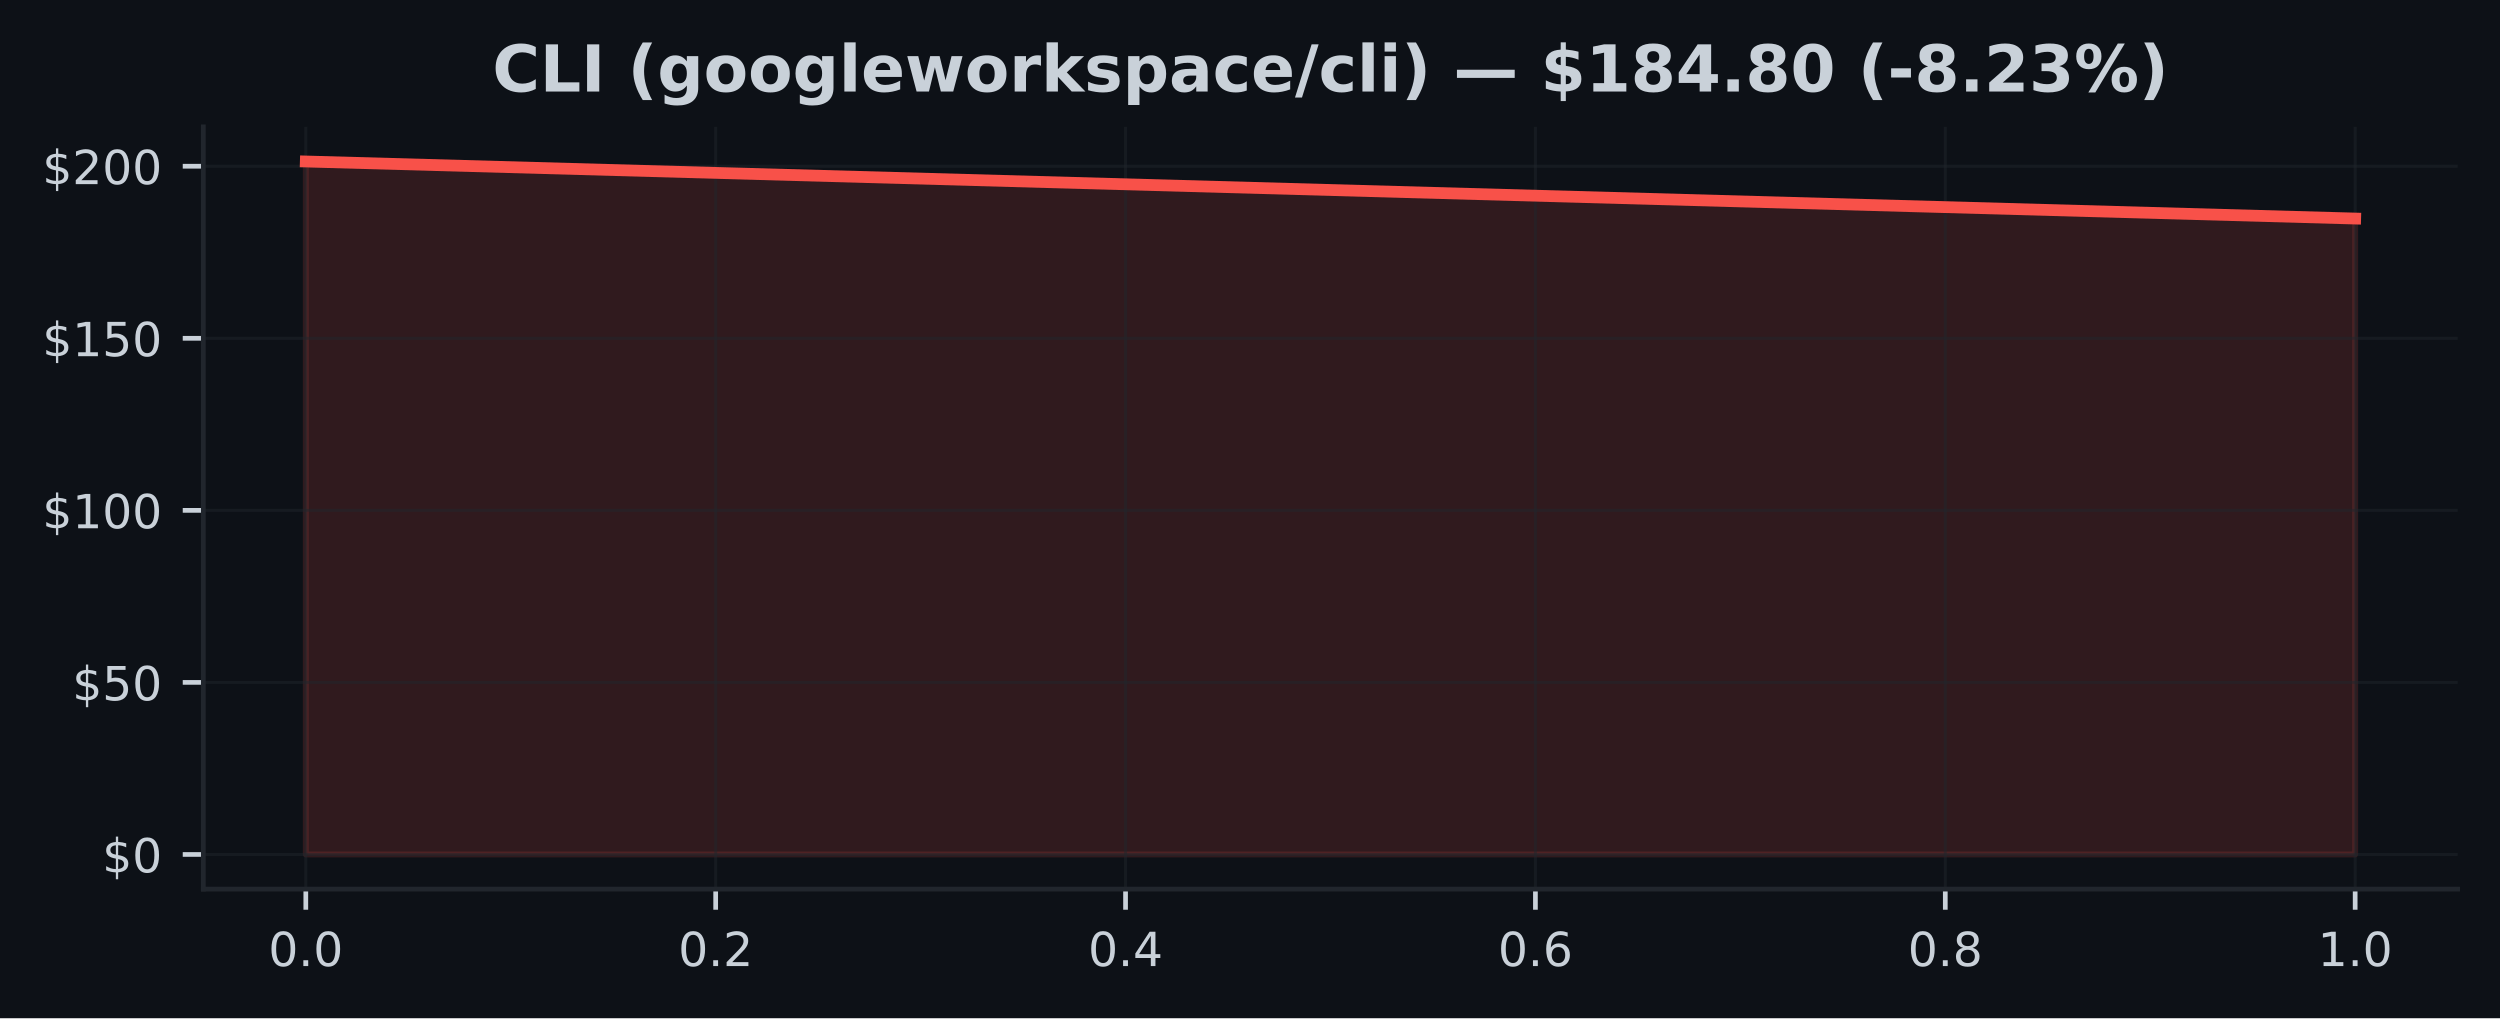
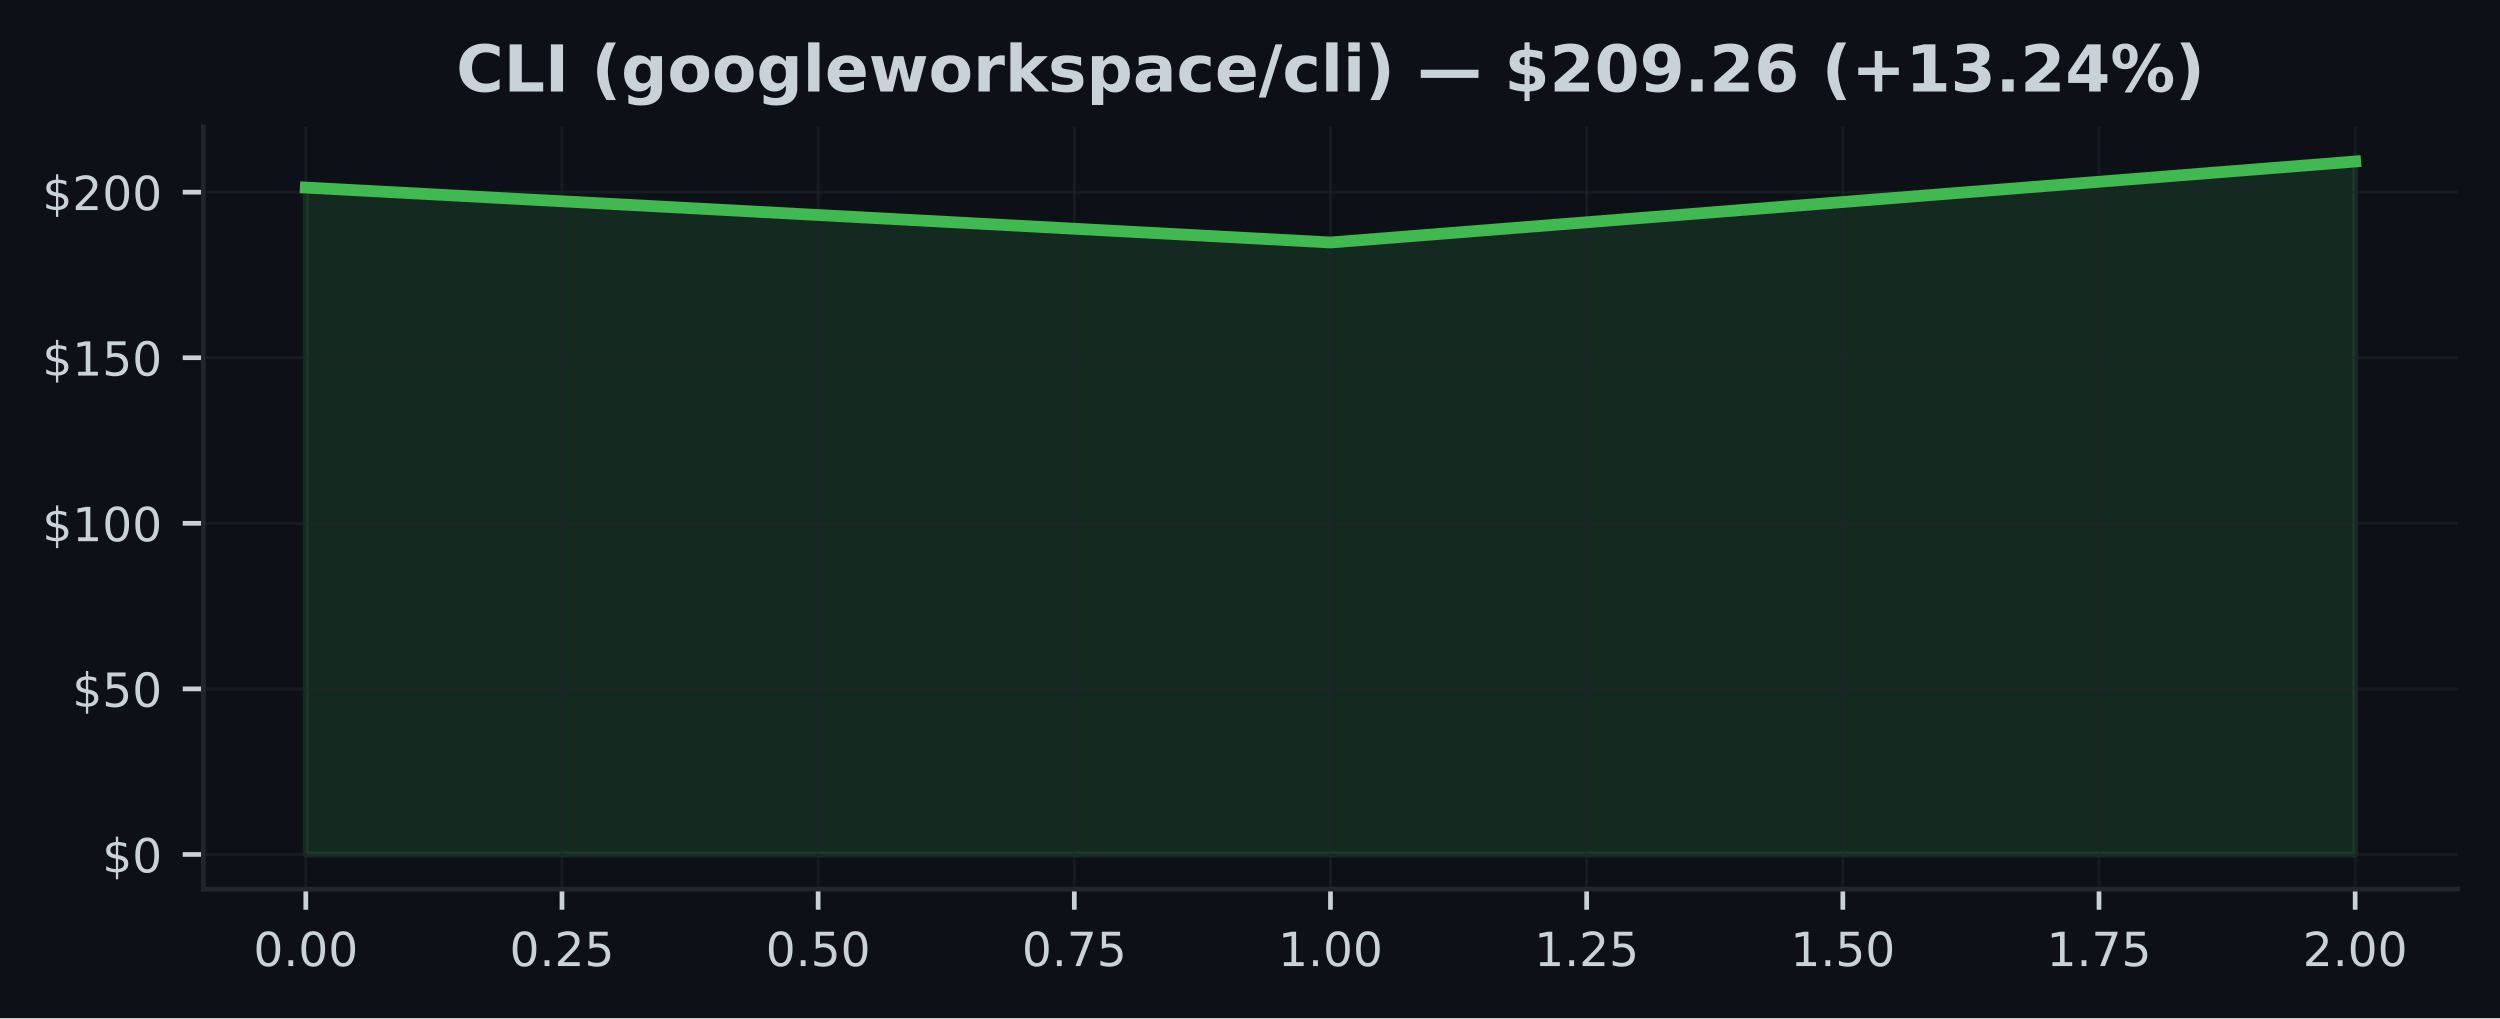
<svg xmlns="http://www.w3.org/2000/svg" xmlns:xlink="http://www.w3.org/1999/xlink" width="424.91pt" height="173.061pt" viewBox="0 0 424.91 173.061" version="1.1">
  <defs>
    <style type="text/css">*{stroke-linejoin: round; stroke-linecap: butt}</style>
  </defs>
  <g id="figure_1">
    <g id="patch_1">
      <path d="M 0 173.061  L 424.91 173.061  L 424.91 0  L 0 0  z " style="fill: #0d1117" />
    </g>
    <g id="axes_1">
      <g id="patch_2">
        <path d="M 34.56 151.118  L 417.71 151.118  L 417.71 21.558  L 34.56 21.558  z " style="fill: #0d1117" />
      </g>
      <g id="FillBetweenPolyCollection_1">
        <defs>
-           <path id="m2cbdd7a9a4" d="M 51.976 -27.832  L 51.976 -145.613  L 400.294 -135.916  L 400.294 -27.832  L 400.294 -27.832  L 51.976 -27.832  z " style="stroke: #f85149; stroke-opacity: 0.15" />
+           <path id="m47906e157f" d="M 51.976 -27.832  L 51.976 -141.178  L 226.135 -131.846  L 400.294 -145.613  L 400.294 -27.832  L 400.294 -27.832  L 226.135 -27.832  L 51.976 -27.832  z " style="stroke: #3fb950; stroke-opacity: 0.15" />
        </defs>
-         <g clip-path="url(#p19dd382424)">
-           <use xlink:href="#m2cbdd7a9a4" x="0" y="173.061" style="fill: #f85149; fill-opacity: 0.15; stroke: #f85149; stroke-opacity: 0.15" />
+         <g clip-path="url(#paec839a37c)">
+           <use xlink:href="#m47906e157f" x="0" y="173.061" style="fill: #3fb950; fill-opacity: 0.15; stroke: #3fb950; stroke-opacity: 0.15" />
        </g>
      </g>
      <g id="matplotlib.axis_1">
        <g id="xtick_1">
          <g id="line2d_1">
-             <path d="M 51.976 151.118  L 51.976 21.558  " clip-path="url(#p19dd382424)" style="fill: none; stroke: #21262d; stroke-opacity: 0.5; stroke-width: 0.5; stroke-linecap: square" />
+             <path d="M 51.976 151.118  L 51.976 21.558  " clip-path="url(#paec839a37c)" style="fill: none; stroke: #21262d; stroke-opacity: 0.5; stroke-width: 0.5; stroke-linecap: square" />
          </g>
          <g id="line2d_2">
            <defs>
-               <path id="m864c4454ed" d="M 0 0  L 0 3.5  " style="stroke: #c9d1d9; stroke-width: 0.8" />
+               <path id="md9634cb79b" d="M 0 0  L 0 3.5  " style="stroke: #c9d1d9; stroke-width: 0.8" />
            </defs>
            <g>
-               <use xlink:href="#m864c4454ed" x="51.976" y="151.118" style="fill: #c9d1d9; stroke: #c9d1d9; stroke-width: 0.8" />
+               <use xlink:href="#md9634cb79b" x="51.976" y="151.118" style="fill: #c9d1d9; stroke: #c9d1d9; stroke-width: 0.8" />
            </g>
          </g>
          <g id="text_1">
-             <g style="fill: #c9d1d9" transform="translate(45.61466 164.197) scale(0.08 -0.08)">
+             <g style="fill: #c9d1d9" transform="translate(43.06966 164.197) scale(0.08 -0.08)">
              <defs>
                <path id="DejaVuSans-30" d="M 2034 4250  Q 1547 4250 1301 3770  Q 1056 3291 1056 2328  Q 1056 1369 1301 889  Q 1547 409 2034 409  Q 2525 409 2770 889  Q 3016 1369 3016 2328  Q 3016 3291 2770 3770  Q 2525 4250 2034 4250  z M 2034 4750  Q 2819 4750 3233 4129  Q 3647 3509 3647 2328  Q 3647 1150 3233 529  Q 2819 -91 2034 -91  Q 1250 -91 836 529  Q 422 1150 422 2328  Q 422 3509 836 4129  Q 1250 4750 2034 4750  z " transform="scale(0.015625)" />
                <path id="DejaVuSans-2e" d="M 684 794  L 1344 794  L 1344 0  L 684 0  L 684 794  z " transform="scale(0.015625)" />
              </defs>
              <use xlink:href="#DejaVuSans-30" />
              <use xlink:href="#DejaVuSans-2e" transform="translate(63.62305 0)" />
              <use xlink:href="#DejaVuSans-30" transform="translate(95.41016 0)" />
+               <use xlink:href="#DejaVuSans-30" transform="translate(159.0332 0)" />
            </g>
          </g>
        </g>
        <g id="xtick_2">
          <g id="line2d_3">
-             <path d="M 121.64 151.118  L 121.64 21.558  " clip-path="url(#p19dd382424)" style="fill: none; stroke: #21262d; stroke-opacity: 0.5; stroke-width: 0.5; stroke-linecap: square" />
+             <path d="M 95.516 151.118  L 95.516 21.558  " clip-path="url(#paec839a37c)" style="fill: none; stroke: #21262d; stroke-opacity: 0.5; stroke-width: 0.5; stroke-linecap: square" />
          </g>
          <g id="line2d_4">
            <g>
-               <use xlink:href="#m864c4454ed" x="121.64" y="151.118" style="fill: #c9d1d9; stroke: #c9d1d9; stroke-width: 0.8" />
+               <use xlink:href="#md9634cb79b" x="95.516" y="151.118" style="fill: #c9d1d9; stroke: #c9d1d9; stroke-width: 0.8" />
            </g>
          </g>
          <g id="text_2">
-             <g style="fill: #c9d1d9" transform="translate(115.2783 164.197) scale(0.08 -0.08)">
+             <g style="fill: #c9d1d9" transform="translate(86.60943 164.197) scale(0.08 -0.08)">
              <defs>
                <path id="DejaVuSans-32" d="M 1228 531  L 3431 531  L 3431 0  L 469 0  L 469 531  Q 828 903 1448 1529  Q 2069 2156 2228 2338  Q 2531 2678 2651 2914  Q 2772 3150 2772 3378  Q 2772 3750 2511 3984  Q 2250 4219 1831 4219  Q 1534 4219 1204 4116  Q 875 4013 500 3803  L 500 4441  Q 881 4594 1212 4672  Q 1544 4750 1819 4750  Q 2544 4750 2975 4387  Q 3406 4025 3406 3419  Q 3406 3131 3298 2873  Q 3191 2616 2906 2266  Q 2828 2175 2409 1742  Q 1991 1309 1228 531  z " transform="scale(0.015625)" />
+                 <path id="DejaVuSans-35" d="M 691 4666  L 3169 4666  L 3169 4134  L 1269 4134  L 1269 2991  Q 1406 3038 1543 3061  Q 1681 3084 1819 3084  Q 2600 3084 3056 2656  Q 3513 2228 3513 1497  Q 3513 744 3044 326  Q 2575 -91 1722 -91  Q 1428 -91 1123 -41  Q 819 9 494 109  L 494 744  Q 775 591 1075 516  Q 1375 441 1709 441  Q 2250 441 2565 725  Q 2881 1009 2881 1497  Q 2881 1984 2565 2268  Q 2250 2553 1709 2553  Q 1456 2553 1204 2497  Q 953 2441 691 2322  L 691 4666  z " transform="scale(0.015625)" />
              </defs>
              <use xlink:href="#DejaVuSans-30" />
              <use xlink:href="#DejaVuSans-2e" transform="translate(63.62305 0)" />
              <use xlink:href="#DejaVuSans-32" transform="translate(95.41016 0)" />
+               <use xlink:href="#DejaVuSans-35" transform="translate(159.0332 0)" />
            </g>
          </g>
        </g>
        <g id="xtick_3">
          <g id="line2d_5">
-             <path d="M 191.303 151.118  L 191.303 21.558  " clip-path="url(#p19dd382424)" style="fill: none; stroke: #21262d; stroke-opacity: 0.5; stroke-width: 0.5; stroke-linecap: square" />
+             <path d="M 139.055 151.118  L 139.055 21.558  " clip-path="url(#paec839a37c)" style="fill: none; stroke: #21262d; stroke-opacity: 0.5; stroke-width: 0.5; stroke-linecap: square" />
          </g>
          <g id="line2d_6">
            <g>
-               <use xlink:href="#m864c4454ed" x="191.303" y="151.118" style="fill: #c9d1d9; stroke: #c9d1d9; stroke-width: 0.8" />
+               <use xlink:href="#md9634cb79b" x="139.055" y="151.118" style="fill: #c9d1d9; stroke: #c9d1d9; stroke-width: 0.8" />
            </g>
          </g>
          <g id="text_3">
-             <g style="fill: #c9d1d9" transform="translate(184.9419 164.197) scale(0.08 -0.08)">
-               <defs>
-                 <path id="DejaVuSans-34" d="M 2419 4116  L 825 1625  L 2419 1625  L 2419 4116  z M 2253 4666  L 3047 4666  L 3047 1625  L 3713 1625  L 3713 1100  L 3047 1100  L 3047 0  L 2419 0  L 2419 1100  L 313 1100  L 313 1709  L 2253 4666  z " transform="scale(0.015625)" />
-               </defs>
+             <g style="fill: #c9d1d9" transform="translate(130.1492 164.197) scale(0.08 -0.08)">
              <use xlink:href="#DejaVuSans-30" />
              <use xlink:href="#DejaVuSans-2e" transform="translate(63.62305 0)" />
-               <use xlink:href="#DejaVuSans-34" transform="translate(95.41016 0)" />
+               <use xlink:href="#DejaVuSans-35" transform="translate(95.41016 0)" />
+               <use xlink:href="#DejaVuSans-30" transform="translate(159.0332 0)" />
            </g>
          </g>
        </g>
        <g id="xtick_4">
          <g id="line2d_7">
-             <path d="M 260.967 151.118  L 260.967 21.558  " clip-path="url(#p19dd382424)" style="fill: none; stroke: #21262d; stroke-opacity: 0.5; stroke-width: 0.5; stroke-linecap: square" />
+             <path d="M 182.595 151.118  L 182.595 21.558  " clip-path="url(#paec839a37c)" style="fill: none; stroke: #21262d; stroke-opacity: 0.5; stroke-width: 0.5; stroke-linecap: square" />
          </g>
          <g id="line2d_8">
            <g>
-               <use xlink:href="#m864c4454ed" x="260.967" y="151.118" style="fill: #c9d1d9; stroke: #c9d1d9; stroke-width: 0.8" />
+               <use xlink:href="#md9634cb79b" x="182.595" y="151.118" style="fill: #c9d1d9; stroke: #c9d1d9; stroke-width: 0.8" />
            </g>
          </g>
          <g id="text_4">
-             <g style="fill: #c9d1d9" transform="translate(254.6056 164.197) scale(0.08 -0.08)">
-               <defs>
-                 <path id="DejaVuSans-36" d="M 2113 2584  Q 1688 2584 1439 2293  Q 1191 2003 1191 1497  Q 1191 994 1439 701  Q 1688 409 2113 409  Q 2538 409 2786 701  Q 3034 994 3034 1497  Q 3034 2003 2786 2293  Q 2538 2584 2113 2584  z M 3366 4563  L 3366 3988  Q 3128 4100 2886 4159  Q 2644 4219 2406 4219  Q 1781 4219 1451 3797  Q 1122 3375 1075 2522  Q 1259 2794 1537 2939  Q 1816 3084 2150 3084  Q 2853 3084 3261 2657  Q 3669 2231 3669 1497  Q 3669 778 3244 343  Q 2819 -91 2113 -91  Q 1303 -91 875 529  Q 447 1150 447 2328  Q 447 3434 972 4092  Q 1497 4750 2381 4750  Q 2619 4750 2861 4703  Q 3103 4656 3366 4563  z " transform="scale(0.015625)" />
+             <g style="fill: #c9d1d9" transform="translate(173.689 164.197) scale(0.08 -0.08)">
+               <defs>
+                 <path id="DejaVuSans-37" d="M 525 4666  L 3525 4666  L 3525 4397  L 1831 0  L 1172 0  L 2766 4134  L 525 4134  L 525 4666  z " transform="scale(0.015625)" />
              </defs>
              <use xlink:href="#DejaVuSans-30" />
              <use xlink:href="#DejaVuSans-2e" transform="translate(63.62305 0)" />
-               <use xlink:href="#DejaVuSans-36" transform="translate(95.41016 0)" />
+               <use xlink:href="#DejaVuSans-37" transform="translate(95.41016 0)" />
+               <use xlink:href="#DejaVuSans-35" transform="translate(159.0332 0)" />
            </g>
          </g>
        </g>
        <g id="xtick_5">
          <g id="line2d_9">
-             <path d="M 330.63 151.118  L 330.63 21.558  " clip-path="url(#p19dd382424)" style="fill: none; stroke: #21262d; stroke-opacity: 0.5; stroke-width: 0.5; stroke-linecap: square" />
+             <path d="M 226.135 151.118  L 226.135 21.558  " clip-path="url(#paec839a37c)" style="fill: none; stroke: #21262d; stroke-opacity: 0.5; stroke-width: 0.5; stroke-linecap: square" />
          </g>
          <g id="line2d_10">
            <g>
-               <use xlink:href="#m864c4454ed" x="330.63" y="151.118" style="fill: #c9d1d9; stroke: #c9d1d9; stroke-width: 0.8" />
+               <use xlink:href="#md9634cb79b" x="226.135" y="151.118" style="fill: #c9d1d9; stroke: #c9d1d9; stroke-width: 0.8" />
            </g>
          </g>
          <g id="text_5">
-             <g style="fill: #c9d1d9" transform="translate(324.2692 164.197) scale(0.08 -0.08)">
-               <defs>
-                 <path id="DejaVuSans-38" d="M 2034 2216  Q 1584 2216 1326 1975  Q 1069 1734 1069 1313  Q 1069 891 1326 650  Q 1584 409 2034 409  Q 2484 409 2743 651  Q 3003 894 3003 1313  Q 3003 1734 2745 1975  Q 2488 2216 2034 2216  z M 1403 2484  Q 997 2584 770 2862  Q 544 3141 544 3541  Q 544 4100 942 4425  Q 1341 4750 2034 4750  Q 2731 4750 3128 4425  Q 3525 4100 3525 3541  Q 3525 3141 3298 2862  Q 3072 2584 2669 2484  Q 3125 2378 3379 2068  Q 3634 1759 3634 1313  Q 3634 634 3220 271  Q 2806 -91 2034 -91  Q 1263 -91 848 271  Q 434 634 434 1313  Q 434 1759 690 2068  Q 947 2378 1403 2484  z M 1172 3481  Q 1172 3119 1398 2916  Q 1625 2713 2034 2713  Q 2441 2713 2670 2916  Q 2900 3119 2900 3481  Q 2900 3844 2670 4047  Q 2441 4250 2034 4250  Q 1625 4250 1398 4047  Q 1172 3844 1172 3481  z " transform="scale(0.015625)" />
-               </defs>
-               <use xlink:href="#DejaVuSans-30" />
-               <use xlink:href="#DejaVuSans-2e" transform="translate(63.62305 0)" />
-               <use xlink:href="#DejaVuSans-38" transform="translate(95.41016 0)" />
+             <g style="fill: #c9d1d9" transform="translate(217.2287 164.197) scale(0.08 -0.08)">
+               <defs>
+                 <path id="DejaVuSans-31" d="M 794 531  L 1825 531  L 1825 4091  L 703 3866  L 703 4441  L 1819 4666  L 2450 4666  L 2450 531  L 3481 531  L 3481 0  L 794 0  L 794 531  z " transform="scale(0.015625)" />
+               </defs>
+               <use xlink:href="#DejaVuSans-31" />
+               <use xlink:href="#DejaVuSans-2e" transform="translate(63.62305 0)" />
+               <use xlink:href="#DejaVuSans-30" transform="translate(95.41016 0)" />
+               <use xlink:href="#DejaVuSans-30" transform="translate(159.0332 0)" />
            </g>
          </g>
        </g>
        <g id="xtick_6">
          <g id="line2d_11">
-             <path d="M 400.294 151.118  L 400.294 21.558  " clip-path="url(#p19dd382424)" style="fill: none; stroke: #21262d; stroke-opacity: 0.5; stroke-width: 0.5; stroke-linecap: square" />
+             <path d="M 269.675 151.118  L 269.675 21.558  " clip-path="url(#paec839a37c)" style="fill: none; stroke: #21262d; stroke-opacity: 0.5; stroke-width: 0.5; stroke-linecap: square" />
          </g>
          <g id="line2d_12">
            <g>
-               <use xlink:href="#m864c4454ed" x="400.294" y="151.118" style="fill: #c9d1d9; stroke: #c9d1d9; stroke-width: 0.8" />
+               <use xlink:href="#md9634cb79b" x="269.675" y="151.118" style="fill: #c9d1d9; stroke: #c9d1d9; stroke-width: 0.8" />
            </g>
          </g>
          <g id="text_6">
-             <g style="fill: #c9d1d9" transform="translate(393.9328 164.197) scale(0.08 -0.08)">
-               <defs>
-                 <path id="DejaVuSans-31" d="M 794 531  L 1825 531  L 1825 4091  L 703 3866  L 703 4441  L 1819 4666  L 2450 4666  L 2450 531  L 3481 531  L 3481 0  L 794 0  L 794 531  z " transform="scale(0.015625)" />
-               </defs>
+             <g style="fill: #c9d1d9" transform="translate(260.7685 164.197) scale(0.08 -0.08)">
              <use xlink:href="#DejaVuSans-31" />
              <use xlink:href="#DejaVuSans-2e" transform="translate(63.62305 0)" />
+               <use xlink:href="#DejaVuSans-32" transform="translate(95.41016 0)" />
+               <use xlink:href="#DejaVuSans-35" transform="translate(159.0332 0)" />
+             </g>
+           </g>
+         </g>
+         <g id="xtick_7">
+           <g id="line2d_13">
+             <path d="M 313.215 151.118  L 313.215 21.558  " clip-path="url(#paec839a37c)" style="fill: none; stroke: #21262d; stroke-opacity: 0.5; stroke-width: 0.5; stroke-linecap: square" />
+           </g>
+           <g id="line2d_14">
+             <g>
+               <use xlink:href="#md9634cb79b" x="313.215" y="151.118" style="fill: #c9d1d9; stroke: #c9d1d9; stroke-width: 0.8" />
+             </g>
+           </g>
+           <g id="text_7">
+             <g style="fill: #c9d1d9" transform="translate(304.3083 164.197) scale(0.08 -0.08)">
+               <use xlink:href="#DejaVuSans-31" />
+               <use xlink:href="#DejaVuSans-2e" transform="translate(63.62305 0)" />
+               <use xlink:href="#DejaVuSans-35" transform="translate(95.41016 0)" />
+               <use xlink:href="#DejaVuSans-30" transform="translate(159.0332 0)" />
+             </g>
+           </g>
+         </g>
+         <g id="xtick_8">
+           <g id="line2d_15">
+             <path d="M 356.754 151.118  L 356.754 21.558  " clip-path="url(#paec839a37c)" style="fill: none; stroke: #21262d; stroke-opacity: 0.5; stroke-width: 0.5; stroke-linecap: square" />
+           </g>
+           <g id="line2d_16">
+             <g>
+               <use xlink:href="#md9634cb79b" x="356.754" y="151.118" style="fill: #c9d1d9; stroke: #c9d1d9; stroke-width: 0.8" />
+             </g>
+           </g>
+           <g id="text_8">
+             <g style="fill: #c9d1d9" transform="translate(347.8481 164.197) scale(0.08 -0.08)">
+               <use xlink:href="#DejaVuSans-31" />
+               <use xlink:href="#DejaVuSans-2e" transform="translate(63.62305 0)" />
+               <use xlink:href="#DejaVuSans-37" transform="translate(95.41016 0)" />
+               <use xlink:href="#DejaVuSans-35" transform="translate(159.0332 0)" />
+             </g>
+           </g>
+         </g>
+         <g id="xtick_9">
+           <g id="line2d_17">
+             <path d="M 400.294 151.118  L 400.294 21.558  " clip-path="url(#paec839a37c)" style="fill: none; stroke: #21262d; stroke-opacity: 0.5; stroke-width: 0.5; stroke-linecap: square" />
+           </g>
+           <g id="line2d_18">
+             <g>
+               <use xlink:href="#md9634cb79b" x="400.294" y="151.118" style="fill: #c9d1d9; stroke: #c9d1d9; stroke-width: 0.8" />
+             </g>
+           </g>
+           <g id="text_9">
+             <g style="fill: #c9d1d9" transform="translate(391.3878 164.197) scale(0.08 -0.08)">
+               <use xlink:href="#DejaVuSans-32" />
+               <use xlink:href="#DejaVuSans-2e" transform="translate(63.62305 0)" />
              <use xlink:href="#DejaVuSans-30" transform="translate(95.41016 0)" />
+               <use xlink:href="#DejaVuSans-30" transform="translate(159.0332 0)" />
            </g>
          </g>
        </g>
      </g>
      <g id="matplotlib.axis_2">
        <g id="ytick_1">
-           <g id="line2d_13">
-             <path d="M 34.56 145.229  L 417.71 145.229  " clip-path="url(#p19dd382424)" style="fill: none; stroke: #21262d; stroke-opacity: 0.5; stroke-width: 0.5; stroke-linecap: square" />
-           </g>
-           <g id="line2d_14">
+           <g id="line2d_19">
+             <path d="M 34.56 145.229  L 417.71 145.229  " clip-path="url(#paec839a37c)" style="fill: none; stroke: #21262d; stroke-opacity: 0.5; stroke-width: 0.5; stroke-linecap: square" />
+           </g>
+           <g id="line2d_20">
            <defs>
-               <path id="m21ab9e633d" d="M 0 0  L -3.5 0  " style="stroke: #c9d1d9; stroke-width: 0.8" />
+               <path id="m20563369aa" d="M 0 0  L -3.5 0  " style="stroke: #c9d1d9; stroke-width: 0.8" />
            </defs>
            <g>
-               <use xlink:href="#m21ab9e633d" x="34.56" y="145.229" style="fill: #c9d1d9; stroke: #c9d1d9; stroke-width: 0.8" />
-             </g>
-           </g>
-           <g id="text_7">
+               <use xlink:href="#m20563369aa" x="34.56" y="145.229" style="fill: #c9d1d9; stroke: #c9d1d9; stroke-width: 0.8" />
+             </g>
+           </g>
+           <g id="text_10">
            <g style="fill: #c9d1d9" transform="translate(17.38 148.2686) scale(0.08 -0.08)">
              <defs>
                <path id="DejaVuSans-24" d="M 2163 -941  L 1850 -941  L 1847 0  Q 1519 6 1191 76  Q 863 147 531 288  L 531 850  Q 850 650 1176 548  Q 1503 447 1850 444  L 1850 1869  Q 1159 1981 845 2250  Q 531 2519 531 2988  Q 531 3497 872 3790  Q 1213 4084 1850 4128  L 1850 4863  L 2163 4863  L 2163 4138  Q 2453 4125 2725 4076  Q 2997 4028 3256 3944  L 3256 3397  Q 2997 3528 2723 3600  Q 2450 3672 2163 3684  L 2163 2350  Q 2872 2241 3206 1959  Q 3541 1678 3541 1191  Q 3541 663 3186 358  Q 2831 53 2163 6  L 2163 -941  z M 1850 2406  L 1850 3688  Q 1488 3647 1297 3481  Q 1106 3316 1106 3041  Q 1106 2772 1282 2622  Q 1459 2472 1850 2406  z M 2163 1806  L 2163 453  Q 2559 506 2761 678  Q 2963 850 2963 1131  Q 2963 1406 2770 1568  Q 2578 1731 2163 1806  z " transform="scale(0.015625)" />
              </defs>
              <use xlink:href="#DejaVuSans-24" />
              <use xlink:href="#DejaVuSans-30" transform="translate(63.62305 0)" />
            </g>
          </g>
        </g>
        <g id="ytick_2">
-           <g id="line2d_15">
-             <path d="M 34.56 115.986  L 417.71 115.986  " clip-path="url(#p19dd382424)" style="fill: none; stroke: #21262d; stroke-opacity: 0.5; stroke-width: 0.5; stroke-linecap: square" />
-           </g>
-           <g id="line2d_16">
-             <g>
-               <use xlink:href="#m21ab9e633d" x="34.56" y="115.986" style="fill: #c9d1d9; stroke: #c9d1d9; stroke-width: 0.8" />
-             </g>
-           </g>
-           <g id="text_8">
-             <g style="fill: #c9d1d9" transform="translate(12.29 119.0249) scale(0.08 -0.08)">
-               <defs>
-                 <path id="DejaVuSans-35" d="M 691 4666  L 3169 4666  L 3169 4134  L 1269 4134  L 1269 2991  Q 1406 3038 1543 3061  Q 1681 3084 1819 3084  Q 2600 3084 3056 2656  Q 3513 2228 3513 1497  Q 3513 744 3044 326  Q 2575 -91 1722 -91  Q 1428 -91 1123 -41  Q 819 9 494 109  L 494 744  Q 775 591 1075 516  Q 1375 441 1709 441  Q 2250 441 2565 725  Q 2881 1009 2881 1497  Q 2881 1984 2565 2268  Q 2250 2553 1709 2553  Q 1456 2553 1204 2497  Q 953 2441 691 2322  L 691 4666  z " transform="scale(0.015625)" />
-               </defs>
+           <g id="line2d_21">
+             <path d="M 34.56 117.087  L 417.71 117.087  " clip-path="url(#paec839a37c)" style="fill: none; stroke: #21262d; stroke-opacity: 0.5; stroke-width: 0.5; stroke-linecap: square" />
+           </g>
+           <g id="line2d_22">
+             <g>
+               <use xlink:href="#m20563369aa" x="34.56" y="117.087" style="fill: #c9d1d9; stroke: #c9d1d9; stroke-width: 0.8" />
+             </g>
+           </g>
+           <g id="text_11">
+             <g style="fill: #c9d1d9" transform="translate(12.29 120.1261) scale(0.08 -0.08)">
              <use xlink:href="#DejaVuSans-24" />
              <use xlink:href="#DejaVuSans-35" transform="translate(63.62305 0)" />
              <use xlink:href="#DejaVuSans-30" transform="translate(127.2461 0)" />
            </g>
          </g>
        </g>
        <g id="ytick_3">
-           <g id="line2d_17">
-             <path d="M 34.56 86.742  L 417.71 86.742  " clip-path="url(#p19dd382424)" style="fill: none; stroke: #21262d; stroke-opacity: 0.5; stroke-width: 0.5; stroke-linecap: square" />
-           </g>
-           <g id="line2d_18">
-             <g>
-               <use xlink:href="#m21ab9e633d" x="34.56" y="86.742" style="fill: #c9d1d9; stroke: #c9d1d9; stroke-width: 0.8" />
-             </g>
-           </g>
-           <g id="text_9">
-             <g style="fill: #c9d1d9" transform="translate(7.2 89.78122) scale(0.08 -0.08)">
+           <g id="line2d_23">
+             <path d="M 34.56 88.944  L 417.71 88.944  " clip-path="url(#paec839a37c)" style="fill: none; stroke: #21262d; stroke-opacity: 0.5; stroke-width: 0.5; stroke-linecap: square" />
+           </g>
+           <g id="line2d_24">
+             <g>
+               <use xlink:href="#m20563369aa" x="34.56" y="88.944" style="fill: #c9d1d9; stroke: #c9d1d9; stroke-width: 0.8" />
+             </g>
+           </g>
+           <g id="text_12">
+             <g style="fill: #c9d1d9" transform="translate(7.2 91.98365) scale(0.08 -0.08)">
              <use xlink:href="#DejaVuSans-24" />
              <use xlink:href="#DejaVuSans-31" transform="translate(63.62305 0)" />
              <use xlink:href="#DejaVuSans-30" transform="translate(127.2461 0)" />
              <use xlink:href="#DejaVuSans-30" transform="translate(190.8691 0)" />
            </g>
          </g>
        </g>
        <g id="ytick_4">
-           <g id="line2d_19">
-             <path d="M 34.56 57.498  L 417.71 57.498  " clip-path="url(#p19dd382424)" style="fill: none; stroke: #21262d; stroke-opacity: 0.5; stroke-width: 0.5; stroke-linecap: square" />
-           </g>
-           <g id="line2d_20">
-             <g>
-               <use xlink:href="#m21ab9e633d" x="34.56" y="57.498" style="fill: #c9d1d9; stroke: #c9d1d9; stroke-width: 0.8" />
-             </g>
-           </g>
-           <g id="text_10">
-             <g style="fill: #c9d1d9" transform="translate(7.2 60.53755) scale(0.08 -0.08)">
+           <g id="line2d_25">
+             <path d="M 34.56 60.802  L 417.71 60.802  " clip-path="url(#paec839a37c)" style="fill: none; stroke: #21262d; stroke-opacity: 0.5; stroke-width: 0.5; stroke-linecap: square" />
+           </g>
+           <g id="line2d_26">
+             <g>
+               <use xlink:href="#m20563369aa" x="34.56" y="60.802" style="fill: #c9d1d9; stroke: #c9d1d9; stroke-width: 0.8" />
+             </g>
+           </g>
+           <g id="text_13">
+             <g style="fill: #c9d1d9" transform="translate(7.2 63.84119) scale(0.08 -0.08)">
              <use xlink:href="#DejaVuSans-24" />
              <use xlink:href="#DejaVuSans-31" transform="translate(63.62305 0)" />
              <use xlink:href="#DejaVuSans-35" transform="translate(127.2461 0)" />
              <use xlink:href="#DejaVuSans-30" transform="translate(190.8691 0)" />
            </g>
          </g>
        </g>
        <g id="ytick_5">
-           <g id="line2d_21">
-             <path d="M 34.56 28.254  L 417.71 28.254  " clip-path="url(#p19dd382424)" style="fill: none; stroke: #21262d; stroke-opacity: 0.5; stroke-width: 0.5; stroke-linecap: square" />
-           </g>
-           <g id="line2d_22">
-             <g>
-               <use xlink:href="#m21ab9e633d" x="34.56" y="28.254" style="fill: #c9d1d9; stroke: #c9d1d9; stroke-width: 0.8" />
-             </g>
-           </g>
-           <g id="text_11">
-             <g style="fill: #c9d1d9" transform="translate(7.2 31.29387) scale(0.08 -0.08)">
+           <g id="line2d_27">
+             <path d="M 34.56 32.659  L 417.71 32.659  " clip-path="url(#paec839a37c)" style="fill: none; stroke: #21262d; stroke-opacity: 0.5; stroke-width: 0.5; stroke-linecap: square" />
+           </g>
+           <g id="line2d_28">
+             <g>
+               <use xlink:href="#m20563369aa" x="34.56" y="32.659" style="fill: #c9d1d9; stroke: #c9d1d9; stroke-width: 0.8" />
+             </g>
+           </g>
+           <g id="text_14">
+             <g style="fill: #c9d1d9" transform="translate(7.2 35.69873) scale(0.08 -0.08)">
              <use xlink:href="#DejaVuSans-24" />
              <use xlink:href="#DejaVuSans-32" transform="translate(63.62305 0)" />
              <use xlink:href="#DejaVuSans-30" transform="translate(127.2461 0)" />
              <use xlink:href="#DejaVuSans-30" transform="translate(190.8691 0)" />
            </g>
          </g>
        </g>
      </g>
-       <g id="line2d_23">
-         <path d="M 51.976 27.447  L 400.294 37.145  " clip-path="url(#p19dd382424)" style="fill: none; stroke: #f85149; stroke-width: 2; stroke-linecap: square" />
+       <g id="line2d_29">
+         <path d="M 51.976 31.883  L 226.135 41.215  L 400.294 27.447  " clip-path="url(#paec839a37c)" style="fill: none; stroke: #3fb950; stroke-width: 2; stroke-linecap: square" />
      </g>
      <g id="patch_3">
        <path d="M 34.56 151.118  L 34.56 21.558  " style="fill: none; stroke: #21262d; stroke-width: 0.8; stroke-linejoin: miter; stroke-linecap: square" />
      </g>
      <g id="patch_4">
        <path d="M 34.56 151.118  L 417.71 151.118  " style="fill: none; stroke: #21262d; stroke-width: 0.8; stroke-linejoin: miter; stroke-linecap: square" />
      </g>
-       <g id="text_12">
-         <g style="fill: #c9d1d9" transform="translate(83.69102 15.55828) scale(0.11 -0.11)">
+       <g id="text_15">
+         <g style="fill: #c9d1d9" transform="translate(77.53789 15.55828) scale(0.11 -0.11)">
          <defs>
            <path id="DejaVuSans-Bold-43" d="M 4288 256  Q 3956 84 3597 -3  Q 3238 -91 2847 -91  Q 1681 -91 1000 561  Q 319 1213 319 2328  Q 319 3447 1000 4098  Q 1681 4750 2847 4750  Q 3238 4750 3597 4662  Q 3956 4575 4288 4403  L 4288 3438  Q 3953 3666 3628 3772  Q 3303 3878 2944 3878  Q 2300 3878 1931 3465  Q 1563 3053 1563 2328  Q 1563 1606 1931 1193  Q 2300 781 2944 781  Q 3303 781 3628 887  Q 3953 994 4288 1222  L 4288 256  z " transform="scale(0.015625)" />
            <path id="DejaVuSans-Bold-4c" d="M 588 4666  L 1791 4666  L 1791 909  L 3903 909  L 3903 0  L 588 0  L 588 4666  z " transform="scale(0.015625)" />
            <path id="DejaVuSans-Bold-49" d="M 588 4666  L 1791 4666  L 1791 0  L 588 0  L 588 4666  z " transform="scale(0.015625)" />
            <path id="DejaVuSans-Bold-20" transform="scale(0.015625)" />
            <path id="DejaVuSans-Bold-28" d="M 2413 -844  L 1484 -844  Q 1006 -72 778 623  Q 550 1319 550 2003  Q 550 2688 779 3389  Q 1009 4091 1484 4856  L 2413 4856  Q 2013 4116 1813 3408  Q 1613 2700 1613 2009  Q 1613 1319 1811 609  Q 2009 -100 2413 -844  z " transform="scale(0.015625)" />
            <path id="DejaVuSans-Bold-67" d="M 2919 594  Q 2688 288 2409 144  Q 2131 0 1766 0  Q 1125 0 706 504  Q 288 1009 288 1791  Q 288 2575 706 3076  Q 1125 3578 1766 3578  Q 2131 3578 2409 3434  Q 2688 3291 2919 2981  L 2919 3500  L 4044 3500  L 4044 353  Q 4044 -491 3511 -936  Q 2978 -1381 1966 -1381  Q 1638 -1381 1331 -1331  Q 1025 -1281 716 -1178  L 716 -306  Q 1009 -475 1290 -558  Q 1572 -641 1856 -641  Q 2406 -641 2662 -400  Q 2919 -159 2919 353  L 2919 594  z M 2181 2772  Q 1834 2772 1640 2515  Q 1447 2259 1447 1791  Q 1447 1309 1634 1061  Q 1822 813 2181 813  Q 2531 813 2725 1069  Q 2919 1325 2919 1791  Q 2919 2259 2725 2515  Q 2531 2772 2181 2772  z " transform="scale(0.015625)" />
            <path id="DejaVuSans-Bold-6f" d="M 2203 2784  Q 1831 2784 1636 2517  Q 1441 2250 1441 1747  Q 1441 1244 1636 976  Q 1831 709 2203 709  Q 2569 709 2762 976  Q 2956 1244 2956 1747  Q 2956 2250 2762 2517  Q 2569 2784 2203 2784  z M 2203 3584  Q 3106 3584 3614 3096  Q 4122 2609 4122 1747  Q 4122 884 3614 396  Q 3106 -91 2203 -91  Q 1297 -91 786 396  Q 275 884 275 1747  Q 275 2609 786 3096  Q 1297 3584 2203 3584  z " transform="scale(0.015625)" />
            <path id="DejaVuSans-Bold-6c" d="M 538 4863  L 1656 4863  L 1656 0  L 538 0  L 538 4863  z " transform="scale(0.015625)" />
            <path id="DejaVuSans-Bold-65" d="M 4031 1759  L 4031 1441  L 1416 1441  Q 1456 1047 1700 850  Q 1944 653 2381 653  Q 2734 653 3104 758  Q 3475 863 3866 1075  L 3866 213  Q 3469 63 3072 -14  Q 2675 -91 2278 -91  Q 1328 -91 801 392  Q 275 875 275 1747  Q 275 2603 792 3093  Q 1309 3584 2216 3584  Q 3041 3584 3536 3087  Q 4031 2591 4031 1759  z M 2881 2131  Q 2881 2450 2695 2645  Q 2509 2841 2209 2841  Q 1884 2841 1681 2658  Q 1478 2475 1428 2131  L 2881 2131  z " transform="scale(0.015625)" />
            <path id="DejaVuSans-Bold-77" d="M 225 3500  L 1313 3500  L 1900 1088  L 2491 3500  L 3425 3500  L 4013 1113  L 4603 3500  L 5691 3500  L 4769 0  L 3547 0  L 2956 2406  L 2369 0  L 1147 0  L 225 3500  z " transform="scale(0.015625)" />
            <path id="DejaVuSans-Bold-72" d="M 3138 2547  Q 2991 2616 2845 2648  Q 2700 2681 2553 2681  Q 2122 2681 1889 2404  Q 1656 2128 1656 1613  L 1656 0  L 538 0  L 538 3500  L 1656 3500  L 1656 2925  Q 1872 3269 2151 3426  Q 2431 3584 2822 3584  Q 2878 3584 2943 3579  Q 3009 3575 3134 3559  L 3138 2547  z " transform="scale(0.015625)" />
            <path id="DejaVuSans-Bold-6b" d="M 538 4863  L 1656 4863  L 1656 2216  L 2944 3500  L 4244 3500  L 2534 1894  L 4378 0  L 3022 0  L 1656 1459  L 1656 0  L 538 0  L 538 4863  z " transform="scale(0.015625)" />
            <path id="DejaVuSans-Bold-73" d="M 3272 3391  L 3272 2541  Q 2913 2691 2578 2766  Q 2244 2841 1947 2841  Q 1628 2841 1473 2761  Q 1319 2681 1319 2516  Q 1319 2381 1436 2309  Q 1553 2238 1856 2203  L 2053 2175  Q 2913 2066 3209 1816  Q 3506 1566 3506 1031  Q 3506 472 3093 190  Q 2681 -91 1863 -91  Q 1516 -91 1145 -36  Q 775 19 384 128  L 384 978  Q 719 816 1070 734  Q 1422 653 1784 653  Q 2113 653 2278 743  Q 2444 834 2444 1013  Q 2444 1163 2330 1236  Q 2216 1309 1875 1350  L 1678 1375  Q 931 1469 631 1722  Q 331 1975 331 2491  Q 331 3047 712 3315  Q 1094 3584 1881 3584  Q 2191 3584 2531 3537  Q 2872 3491 3272 3391  z " transform="scale(0.015625)" />
            <path id="DejaVuSans-Bold-70" d="M 1656 506  L 1656 -1331  L 538 -1331  L 538 3500  L 1656 3500  L 1656 2988  Q 1888 3294 2169 3439  Q 2450 3584 2816 3584  Q 3463 3584 3878 3070  Q 4294 2556 4294 1747  Q 4294 938 3878 423  Q 3463 -91 2816 -91  Q 2450 -91 2169 54  Q 1888 200 1656 506  z M 2400 2772  Q 2041 2772 1848 2508  Q 1656 2244 1656 1747  Q 1656 1250 1848 986  Q 2041 722 2400 722  Q 2759 722 2948 984  Q 3138 1247 3138 1747  Q 3138 2247 2948 2509  Q 2759 2772 2400 2772  z " transform="scale(0.015625)" />
            <path id="DejaVuSans-Bold-61" d="M 2106 1575  Q 1756 1575 1579 1456  Q 1403 1338 1403 1106  Q 1403 894 1545 773  Q 1688 653 1941 653  Q 2256 653 2472 879  Q 2688 1106 2688 1447  L 2688 1575  L 2106 1575  z M 3816 1997  L 3816 0  L 2688 0  L 2688 519  Q 2463 200 2181 54  Q 1900 -91 1497 -91  Q 953 -91 614 226  Q 275 544 275 1050  Q 275 1666 698 1953  Q 1122 2241 2028 2241  L 2688 2241  L 2688 2328  Q 2688 2594 2478 2717  Q 2269 2841 1825 2841  Q 1466 2841 1156 2769  Q 847 2697 581 2553  L 581 3406  Q 941 3494 1303 3539  Q 1666 3584 2028 3584  Q 2975 3584 3395 3211  Q 3816 2838 3816 1997  z " transform="scale(0.015625)" />
            <path id="DejaVuSans-Bold-63" d="M 3366 3391  L 3366 2478  Q 3138 2634 2908 2709  Q 2678 2784 2431 2784  Q 1963 2784 1702 2511  Q 1441 2238 1441 1747  Q 1441 1256 1702 982  Q 1963 709 2431 709  Q 2694 709 2930 787  Q 3166 866 3366 1019  L 3366 103  Q 3103 6 2833 -42  Q 2563 -91 2291 -91  Q 1344 -91 809 395  Q 275 881 275 1747  Q 275 2613 809 3098  Q 1344 3584 2291 3584  Q 2566 3584 2833 3536  Q 3100 3488 3366 3391  z " transform="scale(0.015625)" />
            <path id="DejaVuSans-Bold-2f" d="M 1644 4666  L 2338 4666  L 691 -594  L 0 -594  L 1644 4666  z " transform="scale(0.015625)" />
            <path id="DejaVuSans-Bold-69" d="M 538 3500  L 1656 3500  L 1656 0  L 538 0  L 538 3500  z M 538 4863  L 1656 4863  L 1656 3950  L 538 3950  L 538 4863  z " transform="scale(0.015625)" />
            <path id="DejaVuSans-Bold-29" d="M 513 -844  Q 913 -100 1113 609  Q 1313 1319 1313 2009  Q 1313 2700 1113 3408  Q 913 4116 513 4856  L 1441 4856  Q 1916 4091 2145 3389  Q 2375 2688 2375 2003  Q 2375 1319 2147 623  Q 1919 -72 1441 -844  L 513 -844  z " transform="scale(0.015625)" />
            <path id="DejaVuSans-Bold-2014" d="M 344 2156  L 6056 2156  L 6056 1350  L 344 1350  L 344 2156  z " transform="scale(0.015625)" />
            <path id="DejaVuSans-Bold-24" d="M 2484 -941  L 1978 -941  L 1975 0  Q 1584 16 1218 87  Q 853 159 506 288  L 506 1106  Q 866 922 1233 823  Q 1600 725 1978 713  L 1978 1684  L 1875 1703  Q 1128 1834 814 2115  Q 500 2397 500 2925  Q 500 3484 883 3798  Q 1266 4113 1975 4141  L 1978 4863  L 2484 4863  L 2484 4153  Q 2797 4128 3109 4075  Q 3422 4022 3738 3938  L 3738 3144  Q 3425 3275 3112 3348  Q 2800 3422 2484 3438  L 2484 2541  L 2584 2522  Q 3378 2397 3698 2105  Q 4019 1813 4019 1241  Q 4019 666 3637 358  Q 3256 50 2484 6  L 2484 -941  z M 1978 2613  L 1978 3428  Q 1756 3416 1623 3308  Q 1491 3200 1491 3034  Q 1491 2850 1612 2745  Q 1734 2641 1978 2613  z M 2484 1594  L 2484 725  Q 2756 728 2892 831  Q 3028 934 3028 1141  Q 3028 1353 2903 1458  Q 2778 1563 2484 1594  z " transform="scale(0.015625)" />
+             <path id="DejaVuSans-Bold-32" d="M 1844 884  L 3897 884  L 3897 0  L 506 0  L 506 884  L 2209 2388  Q 2438 2594 2547 2791  Q 2656 2988 2656 3200  Q 2656 3528 2436 3728  Q 2216 3928 1850 3928  Q 1569 3928 1234 3808  Q 900 3688 519 3450  L 519 4475  Q 925 4609 1322 4679  Q 1719 4750 2100 4750  Q 2938 4750 3402 4381  Q 3866 4013 3866 3353  Q 3866 2972 3669 2642  Q 3472 2313 2841 1759  L 1844 884  z " transform="scale(0.015625)" />
+             <path id="DejaVuSans-Bold-30" d="M 2944 2338  Q 2944 3213 2780 3570  Q 2616 3928 2228 3928  Q 1841 3928 1675 3570  Q 1509 3213 1509 2338  Q 1509 1453 1675 1090  Q 1841 728 2228 728  Q 2613 728 2778 1090  Q 2944 1453 2944 2338  z M 4147 2328  Q 4147 1169 3647 539  Q 3147 -91 2228 -91  Q 1306 -91 806 539  Q 306 1169 306 2328  Q 306 3491 806 4120  Q 1306 4750 2228 4750  Q 3147 4750 3647 4120  Q 4147 3491 4147 2328  z " transform="scale(0.015625)" />
+             <path id="DejaVuSans-Bold-39" d="M 641 103  L 641 966  Q 928 831 1190 764  Q 1453 697 1709 697  Q 2247 697 2547 995  Q 2847 1294 2900 1881  Q 2688 1725 2447 1647  Q 2206 1569 1925 1569  Q 1209 1569 770 1986  Q 331 2403 331 3084  Q 331 3838 820 4291  Q 1309 4744 2131 4744  Q 3044 4744 3544 4128  Q 4044 3513 4044 2388  Q 4044 1231 3459 570  Q 2875 -91 1856 -91  Q 1528 -91 1228 -42  Q 928 6 641 103  z M 2125 2350  Q 2441 2350 2600 2554  Q 2759 2759 2759 3169  Q 2759 3575 2600 3781  Q 2441 3988 2125 3988  Q 1809 3988 1650 3781  Q 1491 3575 1491 3169  Q 1491 2759 1650 2554  Q 1809 2350 2125 2350  z " transform="scale(0.015625)" />
+             <path id="DejaVuSans-Bold-2e" d="M 653 1209  L 1778 1209  L 1778 0  L 653 0  L 653 1209  z " transform="scale(0.015625)" />
+             <path id="DejaVuSans-Bold-36" d="M 2316 2303  Q 2000 2303 1842 2098  Q 1684 1894 1684 1484  Q 1684 1075 1842 870  Q 2000 666 2316 666  Q 2634 666 2792 870  Q 2950 1075 2950 1484  Q 2950 1894 2792 2098  Q 2634 2303 2316 2303  z M 3803 4544  L 3803 3681  Q 3506 3822 3243 3889  Q 2981 3956 2731 3956  Q 2194 3956 1894 3657  Q 1594 3359 1544 2772  Q 1750 2925 1990 3001  Q 2231 3078 2516 3078  Q 3231 3078 3670 2659  Q 4109 2241 4109 1563  Q 4109 813 3618 361  Q 3128 -91 2303 -91  Q 1394 -91 895 523  Q 397 1138 397 2266  Q 397 3422 980 4083  Q 1563 4744 2578 4744  Q 2900 4744 3203 4694  Q 3506 4644 3803 4544  z " transform="scale(0.015625)" />
+             <path id="DejaVuSans-Bold-2b" d="M 3053 4013  L 3053 2375  L 4684 2375  L 4684 1638  L 3053 1638  L 3053 0  L 2309 0  L 2309 1638  L 678 1638  L 678 2375  L 2309 2375  L 2309 4013  L 3053 4013  z " transform="scale(0.015625)" />
            <path id="DejaVuSans-Bold-31" d="M 750 831  L 1813 831  L 1813 3847  L 722 3622  L 722 4441  L 1806 4666  L 2950 4666  L 2950 831  L 4013 831  L 4013 0  L 750 0  L 750 831  z " transform="scale(0.015625)" />
-             <path id="DejaVuSans-Bold-38" d="M 2228 2088  Q 1891 2088 1709 1903  Q 1528 1719 1528 1375  Q 1528 1031 1709 848  Q 1891 666 2228 666  Q 2563 666 2741 848  Q 2919 1031 2919 1375  Q 2919 1722 2741 1905  Q 2563 2088 2228 2088  z M 1350 2484  Q 925 2613 709 2878  Q 494 3144 494 3541  Q 494 4131 934 4440  Q 1375 4750 2228 4750  Q 3075 4750 3515 4442  Q 3956 4134 3956 3541  Q 3956 3144 3739 2878  Q 3522 2613 3097 2484  Q 3572 2353 3814 2058  Q 4056 1763 4056 1313  Q 4056 619 3595 264  Q 3134 -91 2228 -91  Q 1319 -91 855 264  Q 391 619 391 1313  Q 391 1763 633 2058  Q 875 2353 1350 2484  z M 1631 3419  Q 1631 3141 1786 2991  Q 1941 2841 2228 2841  Q 2509 2841 2662 2991  Q 2816 3141 2816 3419  Q 2816 3697 2662 3845  Q 2509 3994 2228 3994  Q 1941 3994 1786 3844  Q 1631 3694 1631 3419  z " transform="scale(0.015625)" />
+             <path id="DejaVuSans-Bold-33" d="M 2981 2516  Q 3453 2394 3698 2092  Q 3944 1791 3944 1325  Q 3944 631 3412 270  Q 2881 -91 1863 -91  Q 1503 -91 1142 -33  Q 781 25 428 141  L 428 1069  Q 766 900 1098 814  Q 1431 728 1753 728  Q 2231 728 2486 893  Q 2741 1059 2741 1369  Q 2741 1688 2480 1852  Q 2219 2016 1709 2016  L 1228 2016  L 1228 2791  L 1734 2791  Q 2188 2791 2409 2933  Q 2631 3075 2631 3366  Q 2631 3634 2415 3781  Q 2200 3928 1806 3928  Q 1516 3928 1219 3862  Q 922 3797 628 3669  L 628 4550  Q 984 4650 1334 4700  Q 1684 4750 2022 4750  Q 2931 4750 3382 4451  Q 3834 4153 3834 3553  Q 3834 3144 3618 2883  Q 3403 2622 2981 2516  z " transform="scale(0.015625)" />
            <path id="DejaVuSans-Bold-34" d="M 2356 3675  L 1038 1722  L 2356 1722  L 2356 3675  z M 2156 4666  L 3494 4666  L 3494 1722  L 4159 1722  L 4159 850  L 3494 850  L 3494 0  L 2356 0  L 2356 850  L 288 850  L 288 1881  L 2156 4666  z " transform="scale(0.015625)" />
-             <path id="DejaVuSans-Bold-2e" d="M 653 1209  L 1778 1209  L 1778 0  L 653 0  L 653 1209  z " transform="scale(0.015625)" />
-             <path id="DejaVuSans-Bold-30" d="M 2944 2338  Q 2944 3213 2780 3570  Q 2616 3928 2228 3928  Q 1841 3928 1675 3570  Q 1509 3213 1509 2338  Q 1509 1453 1675 1090  Q 1841 728 2228 728  Q 2613 728 2778 1090  Q 2944 1453 2944 2338  z M 4147 2328  Q 4147 1169 3647 539  Q 3147 -91 2228 -91  Q 1306 -91 806 539  Q 306 1169 306 2328  Q 306 3491 806 4120  Q 1306 4750 2228 4750  Q 3147 4750 3647 4120  Q 4147 3491 4147 2328  z " transform="scale(0.015625)" />
-             <path id="DejaVuSans-Bold-2d" d="M 347 2297  L 2309 2297  L 2309 1388  L 347 1388  L 347 2297  z " transform="scale(0.015625)" />
-             <path id="DejaVuSans-Bold-32" d="M 1844 884  L 3897 884  L 3897 0  L 506 0  L 506 884  L 2209 2388  Q 2438 2594 2547 2791  Q 2656 2988 2656 3200  Q 2656 3528 2436 3728  Q 2216 3928 1850 3928  Q 1569 3928 1234 3808  Q 900 3688 519 3450  L 519 4475  Q 925 4609 1322 4679  Q 1719 4750 2100 4750  Q 2938 4750 3402 4381  Q 3866 4013 3866 3353  Q 3866 2972 3669 2642  Q 3472 2313 2841 1759  L 1844 884  z " transform="scale(0.015625)" />
-             <path id="DejaVuSans-Bold-33" d="M 2981 2516  Q 3453 2394 3698 2092  Q 3944 1791 3944 1325  Q 3944 631 3412 270  Q 2881 -91 1863 -91  Q 1503 -91 1142 -33  Q 781 25 428 141  L 428 1069  Q 766 900 1098 814  Q 1431 728 1753 728  Q 2231 728 2486 893  Q 2741 1059 2741 1369  Q 2741 1688 2480 1852  Q 2219 2016 1709 2016  L 1228 2016  L 1228 2791  L 1734 2791  Q 2188 2791 2409 2933  Q 2631 3075 2631 3366  Q 2631 3634 2415 3781  Q 2200 3928 1806 3928  Q 1516 3928 1219 3862  Q 922 3797 628 3669  L 628 4550  Q 984 4650 1334 4700  Q 1684 4750 2022 4750  Q 2931 4750 3382 4451  Q 3834 4153 3834 3553  Q 3834 3144 3618 2883  Q 3403 2622 2981 2516  z " transform="scale(0.015625)" />
            <path id="DejaVuSans-Bold-25" d="M 4959 1925  Q 4738 1925 4616 1733  Q 4494 1541 4494 1184  Q 4494 825 4614 633  Q 4734 441 4959 441  Q 5184 441 5303 633  Q 5422 825 5422 1184  Q 5422 1541 5301 1733  Q 5181 1925 4959 1925  z M 4959 2450  Q 5541 2450 5875 2112  Q 6209 1775 6209 1184  Q 6209 594 5875 251  Q 5541 -91 4959 -91  Q 4378 -91 4042 251  Q 3706 594 3706 1184  Q 3706 1772 4042 2111  Q 4378 2450 4959 2450  z M 2094 -91  L 1403 -91  L 4319 4750  L 5013 4750  L 2094 -91  z M 1453 4750  Q 2034 4750 2367 4411  Q 2700 4072 2700 3481  Q 2700 2891 2367 2550  Q 2034 2209 1453 2209  Q 872 2209 539 2550  Q 206 2891 206 3481  Q 206 4072 539 4411  Q 872 4750 1453 4750  z M 1453 4225  Q 1228 4225 1106 4031  Q 984 3838 984 3481  Q 984 3122 1106 2926  Q 1228 2731 1453 2731  Q 1678 2731 1798 2926  Q 1919 3122 1919 3481  Q 1919 3838 1797 4031  Q 1675 4225 1453 4225  z " transform="scale(0.015625)" />
          </defs>
          <use xlink:href="#DejaVuSans-Bold-43" />
          <use xlink:href="#DejaVuSans-Bold-4c" transform="translate(73.38867 0)" />
          <use xlink:href="#DejaVuSans-Bold-49" transform="translate(137.1094 0)" />
          <use xlink:href="#DejaVuSans-Bold-20" transform="translate(174.3164 0)" />
          <use xlink:href="#DejaVuSans-Bold-28" transform="translate(209.1309 0)" />
          <use xlink:href="#DejaVuSans-Bold-67" transform="translate(254.834 0)" />
          <use xlink:href="#DejaVuSans-Bold-6f" transform="translate(326.416 0)" />
          <use xlink:href="#DejaVuSans-Bold-6f" transform="translate(395.1172 0)" />
          <use xlink:href="#DejaVuSans-Bold-67" transform="translate(463.8184 0)" />
          <use xlink:href="#DejaVuSans-Bold-6c" transform="translate(535.4004 0)" />
          <use xlink:href="#DejaVuSans-Bold-65" transform="translate(569.6777 0)" />
          <use xlink:href="#DejaVuSans-Bold-77" transform="translate(637.5 0)" />
          <use xlink:href="#DejaVuSans-Bold-6f" transform="translate(729.8828 0)" />
          <use xlink:href="#DejaVuSans-Bold-72" transform="translate(798.584 0)" />
          <use xlink:href="#DejaVuSans-Bold-6b" transform="translate(847.9004 0)" />
          <use xlink:href="#DejaVuSans-Bold-73" transform="translate(914.4043 0)" />
          <use xlink:href="#DejaVuSans-Bold-70" transform="translate(973.9258 0)" />
          <use xlink:href="#DejaVuSans-Bold-61" transform="translate(1045.508 0)" />
          <use xlink:href="#DejaVuSans-Bold-63" transform="translate(1112.988 0)" />
          <use xlink:href="#DejaVuSans-Bold-65" transform="translate(1172.266 0)" />
          <use xlink:href="#DejaVuSans-Bold-2f" transform="translate(1240.088 0)" />
          <use xlink:href="#DejaVuSans-Bold-63" transform="translate(1276.611 0)" />
          <use xlink:href="#DejaVuSans-Bold-6c" transform="translate(1335.889 0)" />
          <use xlink:href="#DejaVuSans-Bold-69" transform="translate(1370.166 0)" />
          <use xlink:href="#DejaVuSans-Bold-29" transform="translate(1404.443 0)" />
          <use xlink:href="#DejaVuSans-Bold-20" transform="translate(1450.146 0)" />
          <use xlink:href="#DejaVuSans-Bold-2014" transform="translate(1484.961 0)" />
          <use xlink:href="#DejaVuSans-Bold-20" transform="translate(1584.961 0)" />
          <use xlink:href="#DejaVuSans-Bold-24" transform="translate(1619.775 0)" />
-           <use xlink:href="#DejaVuSans-Bold-31" transform="translate(1689.355 0)" />
-           <use xlink:href="#DejaVuSans-Bold-38" transform="translate(1758.936 0)" />
-           <use xlink:href="#DejaVuSans-Bold-34" transform="translate(1828.516 0)" />
+           <use xlink:href="#DejaVuSans-Bold-32" transform="translate(1689.355 0)" />
+           <use xlink:href="#DejaVuSans-Bold-30" transform="translate(1758.936 0)" />
+           <use xlink:href="#DejaVuSans-Bold-39" transform="translate(1828.516 0)" />
          <use xlink:href="#DejaVuSans-Bold-2e" transform="translate(1898.096 0)" />
-           <use xlink:href="#DejaVuSans-Bold-38" transform="translate(1936.084 0)" />
-           <use xlink:href="#DejaVuSans-Bold-30" transform="translate(2005.664 0)" />
+           <use xlink:href="#DejaVuSans-Bold-32" transform="translate(1936.084 0)" />
+           <use xlink:href="#DejaVuSans-Bold-36" transform="translate(2005.664 0)" />
          <use xlink:href="#DejaVuSans-Bold-20" transform="translate(2075.244 0)" />
          <use xlink:href="#DejaVuSans-Bold-28" transform="translate(2110.059 0)" />
-           <use xlink:href="#DejaVuSans-Bold-2d" transform="translate(2155.762 0)" />
-           <use xlink:href="#DejaVuSans-Bold-38" transform="translate(2197.266 0)" />
-           <use xlink:href="#DejaVuSans-Bold-2e" transform="translate(2266.846 0)" />
-           <use xlink:href="#DejaVuSans-Bold-32" transform="translate(2304.834 0)" />
-           <use xlink:href="#DejaVuSans-Bold-33" transform="translate(2374.414 0)" />
-           <use xlink:href="#DejaVuSans-Bold-25" transform="translate(2443.994 0)" />
-           <use xlink:href="#DejaVuSans-Bold-29" transform="translate(2544.189 0)" />
+           <use xlink:href="#DejaVuSans-Bold-2b" transform="translate(2155.762 0)" />
+           <use xlink:href="#DejaVuSans-Bold-31" transform="translate(2239.551 0)" />
+           <use xlink:href="#DejaVuSans-Bold-33" transform="translate(2309.131 0)" />
+           <use xlink:href="#DejaVuSans-Bold-2e" transform="translate(2378.711 0)" />
+           <use xlink:href="#DejaVuSans-Bold-32" transform="translate(2416.699 0)" />
+           <use xlink:href="#DejaVuSans-Bold-34" transform="translate(2486.279 0)" />
+           <use xlink:href="#DejaVuSans-Bold-25" transform="translate(2555.859 0)" />
+           <use xlink:href="#DejaVuSans-Bold-29" transform="translate(2656.055 0)" />
        </g>
      </g>
    </g>
  </g>
  <defs>
-     <clipPath id="p19dd382424">
+     <clipPath id="paec839a37c">
      <rect x="34.56" y="21.558" width="383.15" height="129.56" />
    </clipPath>
  </defs>
</svg>
